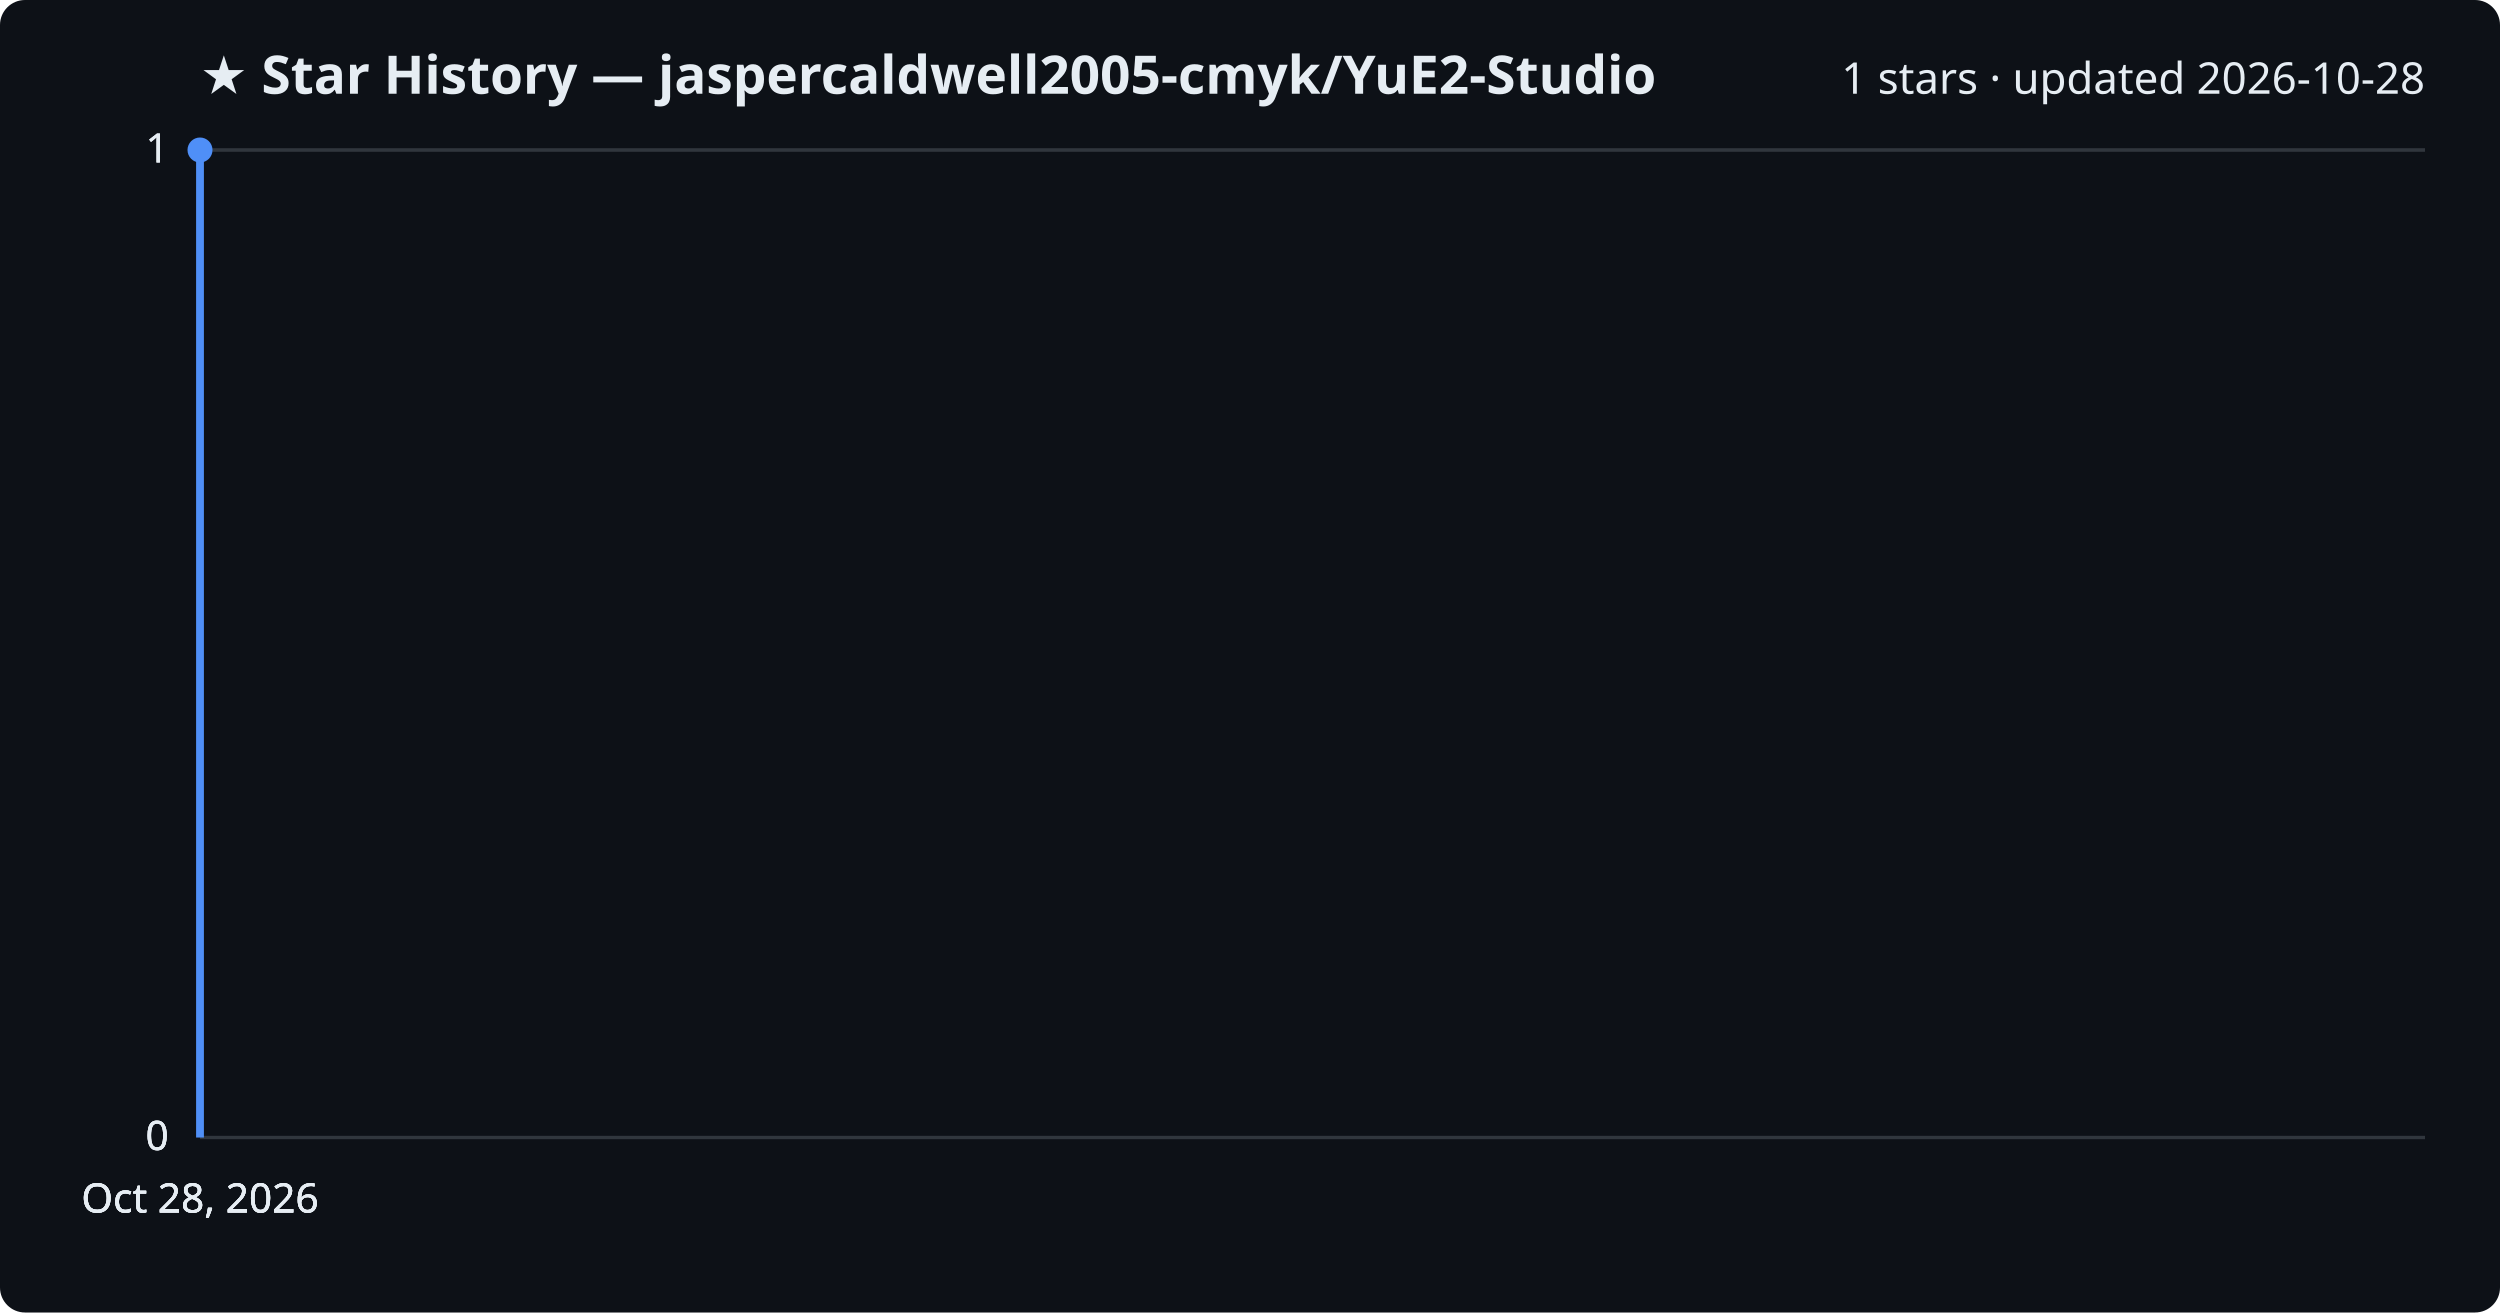
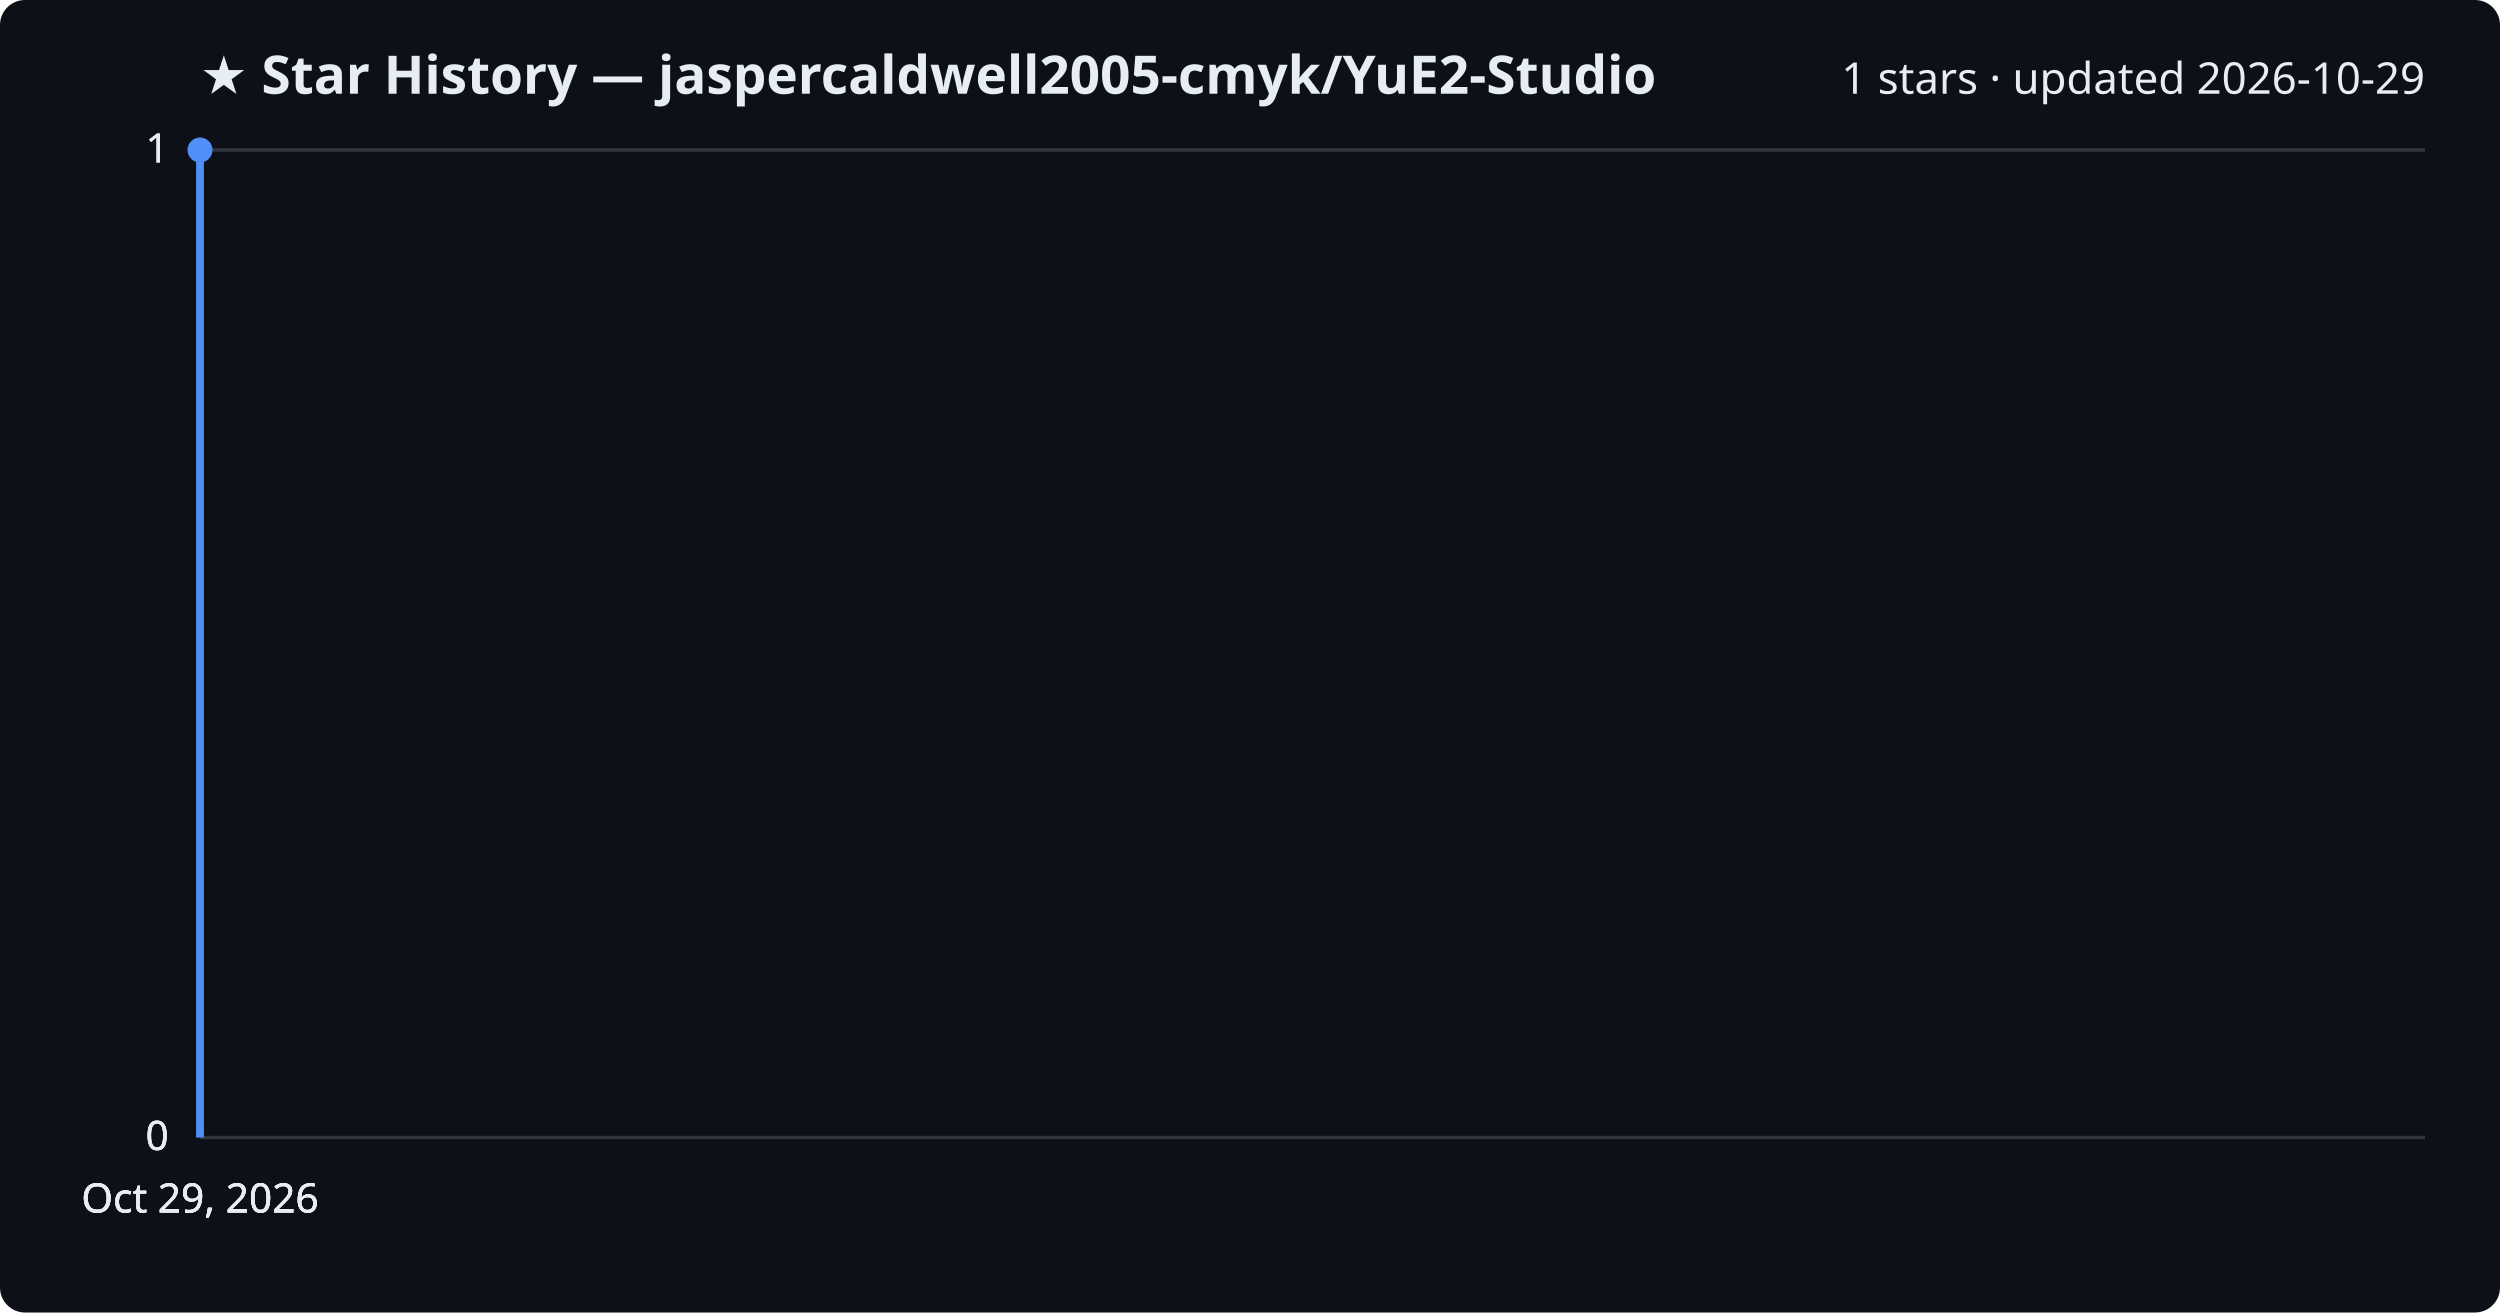
<svg xmlns="http://www.w3.org/2000/svg" viewBox="0 0 800 420" font-family="Segoe UI, sans-serif">
  <rect width="800" height="420" fill="#0d1117" rx="8" />
  <text x="64" y="30" fill="#e6edf3" font-size="17" font-weight="700">★ Star History — jaspercaldwell2005-cmyk/YuE2-Studio</text>
-   <text x="776" y="30" fill="#e6edf3" font-size="14" text-anchor="end">1 stars · updated 2026-10-28</text>
+   <text x="776" y="30" fill="#e6edf3" font-size="14" text-anchor="end">1 stars · updated 2026-10-29</text>
  <line x1="64" y1="364.0" x2="776" y2="364.0" stroke="#30363d" stroke-width="1" />
  <text x="54" y="368.0" fill="#e6edf3" font-size="13" text-anchor="end">0</text>
  <line x1="64" y1="364.0" x2="776" y2="364.0" stroke="#30363d" stroke-width="1" />
  <text x="54" y="368.0" fill="#e6edf3" font-size="13" text-anchor="end">0</text>
  <line x1="64" y1="364.0" x2="776" y2="364.0" stroke="#30363d" stroke-width="1" />
  <text x="54" y="368.0" fill="#e6edf3" font-size="13" text-anchor="end">0</text>
  <line x1="64" y1="48.0" x2="776" y2="48.0" stroke="#30363d" stroke-width="1" />
  <text x="54" y="52.0" fill="#e6edf3" font-size="13" text-anchor="end">1</text>
  <line x1="64" y1="48.0" x2="776" y2="48.0" stroke="#30363d" stroke-width="1" />
  <text x="54" y="52.0" fill="#e6edf3" font-size="13" text-anchor="end">1</text>
  <path d="M64.0,364.0 L64.0,48.0 L64.0,48.0" fill="none" stroke="#4f8ff7" stroke-width="2.5" stroke-linejoin="round" />
  <circle cx="64.0" cy="48.0" r="4" fill="#4f8ff7" />
-   <text x="64.0" y="388" fill="#e6edf3" font-size="13" text-anchor="middle">Oct 28, 2026</text>
-   <text x="64.0" y="388" fill="#e6edf3" font-size="13" text-anchor="middle">Oct 28, 2026</text>
-   <text x="64.0" y="388" fill="#e6edf3" font-size="13" text-anchor="middle">Oct 28, 2026</text>
-   <text x="64.0" y="388" fill="#e6edf3" font-size="13" text-anchor="middle">Oct 28, 2026</text>
+   <text x="64.0" y="388" fill="#e6edf3" font-size="13" text-anchor="middle">Oct 29, 2026</text>
+   <text x="64.0" y="388" fill="#e6edf3" font-size="13" text-anchor="middle">Oct 29, 2026</text>
+   <text x="64.0" y="388" fill="#e6edf3" font-size="13" text-anchor="middle">Oct 29, 2026</text>
+   <text x="64.0" y="388" fill="#e6edf3" font-size="13" text-anchor="middle">Oct 29, 2026</text>
</svg>
